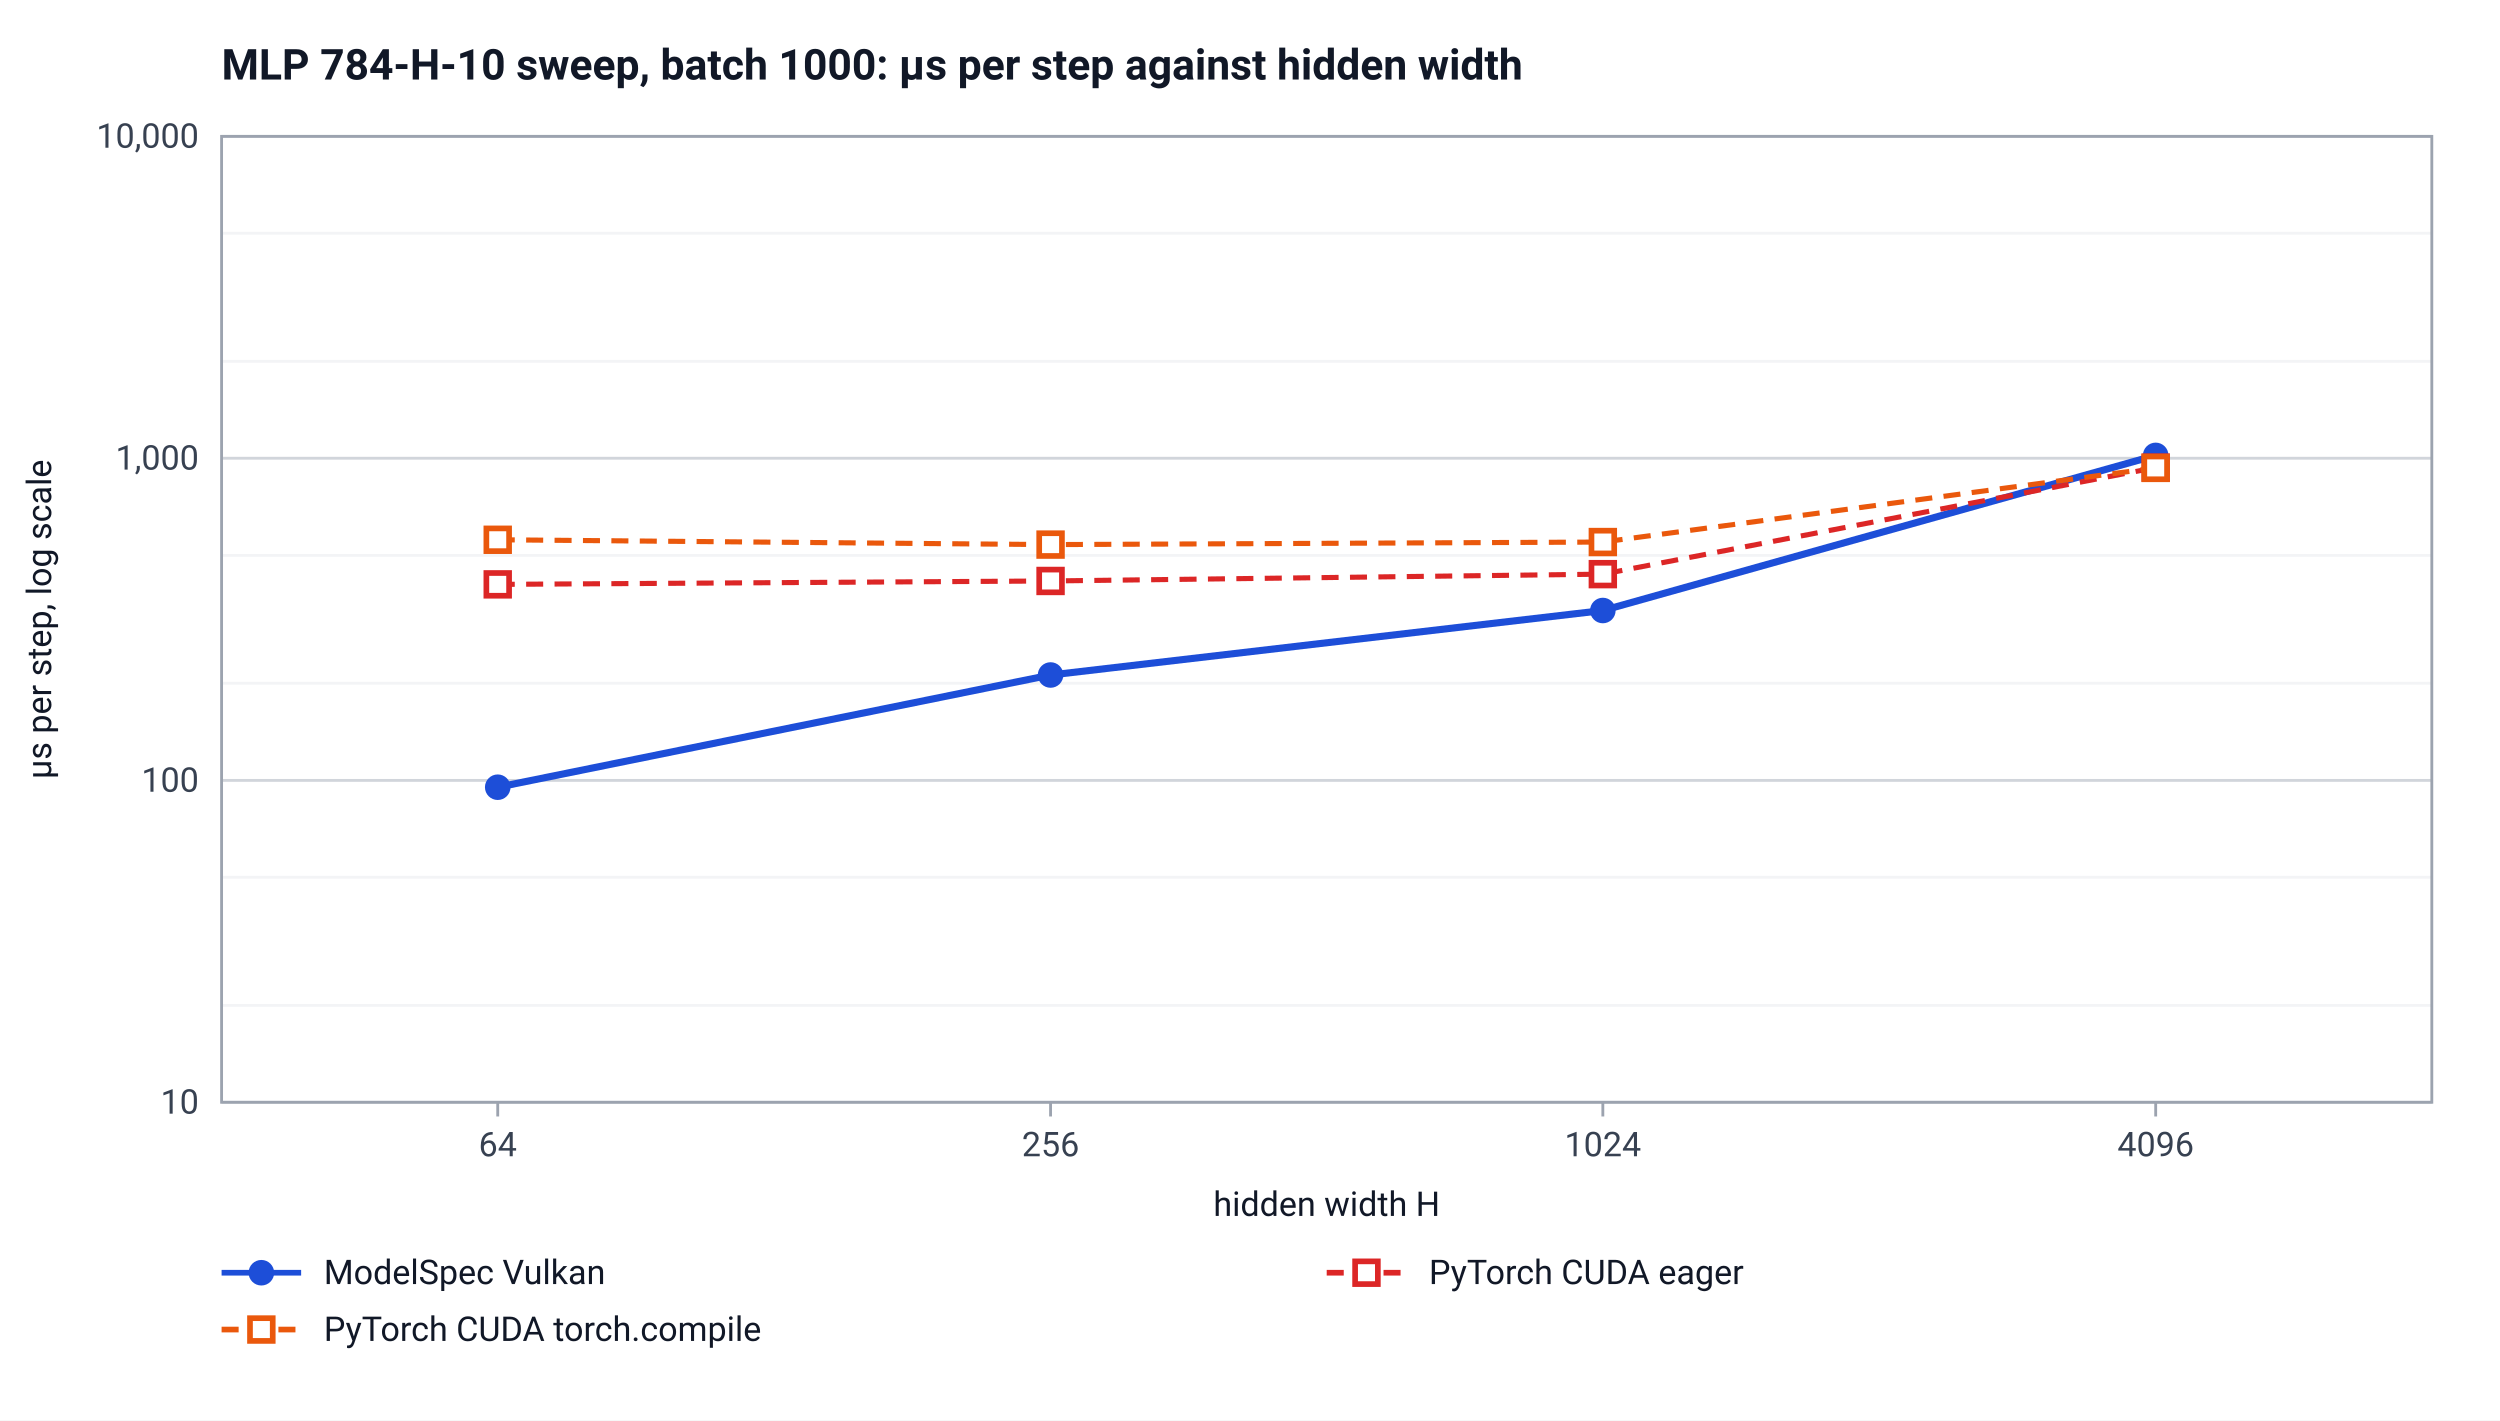
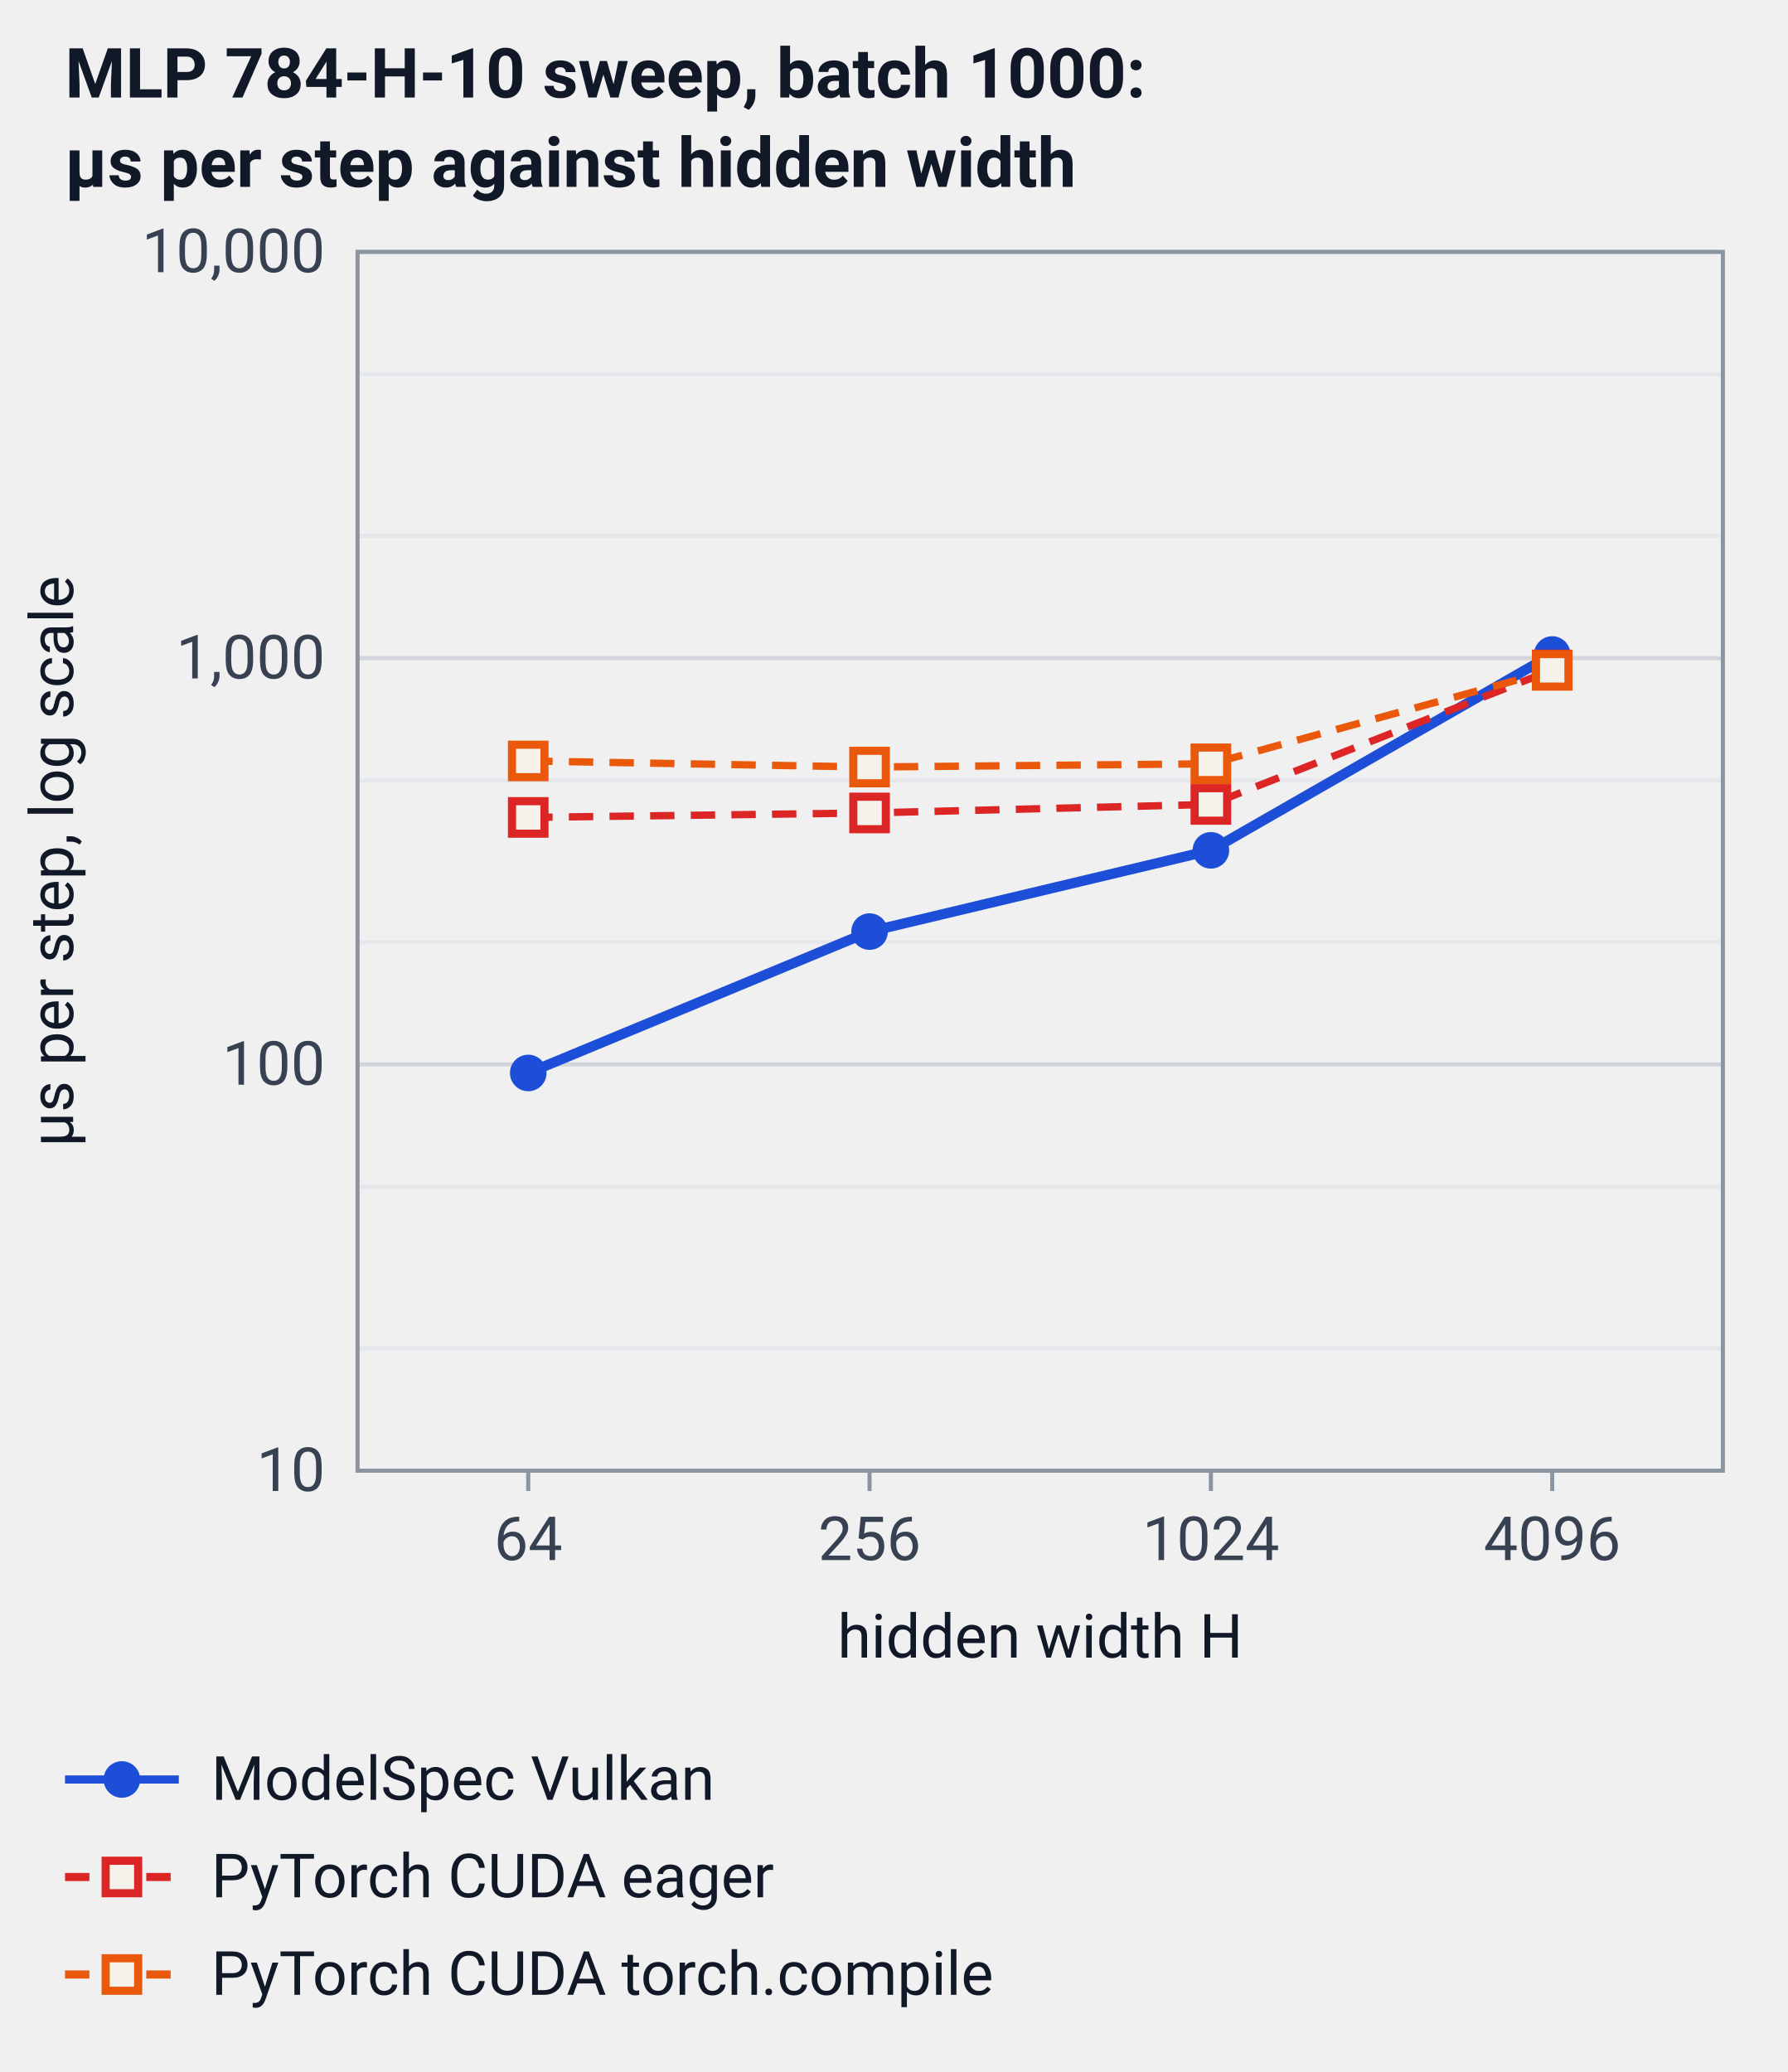
- <svg xmlns="http://www.w3.org/2000/svg" width="880" height="500" viewBox="0 0 880 500" font-family="system-ui, -apple-system, Segoe UI, Roboto, sans-serif" font-size="12" role="img" aria-label="MLP 784-H-10 sweep, batch 1000: µs per step against hidden width">
-   <rect width="880" height="500" fill="#ffffff" />
-   <text x="78" y="28" font-size="15" font-weight="600" fill="#111827">MLP 784-H-10 sweep, batch 1000: µs per step against hidden width</text>
-   <line x1="78" y1="388.0" x2="856.0" y2="388.0" stroke="#d1d5db" />
-   <text x="70.0" y="392.0" text-anchor="end" fill="#374151">10</text>
-   <line x1="78" y1="353.9" x2="856.0" y2="353.9" stroke="#f3f4f6" />
-   <line x1="78" y1="308.8" x2="856.0" y2="308.8" stroke="#f3f4f6" />
-   <line x1="78" y1="274.7" x2="856.0" y2="274.7" stroke="#d1d5db" />
-   <text x="70.0" y="278.7" text-anchor="end" fill="#374151">100</text>
-   <line x1="78" y1="240.5" x2="856.0" y2="240.5" stroke="#f3f4f6" />
-   <line x1="78" y1="195.5" x2="856.0" y2="195.5" stroke="#f3f4f6" />
-   <line x1="78" y1="161.3" x2="856.0" y2="161.3" stroke="#d1d5db" />
-   <text x="70.0" y="165.3" text-anchor="end" fill="#374151">1,000</text>
-   <line x1="78" y1="127.2" x2="856.0" y2="127.2" stroke="#f3f4f6" />
-   <line x1="78" y1="82.1" x2="856.0" y2="82.1" stroke="#f3f4f6" />
-   <line x1="78" y1="48.0" x2="856.0" y2="48.0" stroke="#d1d5db" />
-   <text x="70.0" y="52.0" text-anchor="end" fill="#374151">10,000</text>
-   <rect x="78" y="48" width="778.0" height="340" fill="none" stroke="#9ca3af" />
-   <line x1="175.2" y1="388.0" x2="175.2" y2="393.0" stroke="#9ca3af" />
-   <text x="175.2" y="407.0" text-anchor="middle" fill="#374151">64</text>
-   <line x1="369.8" y1="388.0" x2="369.8" y2="393.0" stroke="#9ca3af" />
-   <text x="369.8" y="407.0" text-anchor="middle" fill="#374151">256</text>
-   <line x1="564.2" y1="388.0" x2="564.2" y2="393.0" stroke="#9ca3af" />
-   <text x="564.2" y="407.0" text-anchor="middle" fill="#374151">1024</text>
-   <line x1="758.8" y1="388.0" x2="758.8" y2="393.0" stroke="#9ca3af" />
-   <text x="758.8" y="407.0" text-anchor="middle" fill="#374151">4096</text>
-   <text x="467.0" y="428.0" text-anchor="middle" fill="#111827">hidden width H</text>
-   <text transform="translate(18 218.0) rotate(-90)" text-anchor="middle" fill="#111827">µs per step, log scale</text>
-   <polyline points="175.2,277.1 369.8,237.6 564.2,214.9 758.8,160.3" fill="none" stroke="#1d4ed8" stroke-width="2.5" />
-   <circle cx="175.2" cy="277.1" r="4.5" fill="#1d4ed8" />
-   <circle cx="369.8" cy="237.6" r="4.5" fill="#1d4ed8" />
-   <circle cx="564.2" cy="214.9" r="4.5" fill="#1d4ed8" />
-   <circle cx="758.8" cy="160.3" r="4.5" fill="#1d4ed8" />
-   <polyline points="175.2,205.7 369.8,204.5 564.2,202.1 758.8,164.6" fill="none" stroke="#dc2626" stroke-width="1.8" stroke-dasharray="6 4" />
-   <rect x="171.2" y="201.7" width="8" height="8" fill="#ffffff" stroke="#dc2626" stroke-width="2" />
-   <rect x="365.8" y="200.5" width="8" height="8" fill="#ffffff" stroke="#dc2626" stroke-width="2" />
-   <rect x="560.2" y="198.1" width="8" height="8" fill="#ffffff" stroke="#dc2626" stroke-width="2" />
-   <rect x="754.8" y="160.6" width="8" height="8" fill="#ffffff" stroke="#dc2626" stroke-width="2" />
-   <polyline points="175.2,190.0 369.8,191.7 564.2,190.8 758.8,164.7" fill="none" stroke="#ea580c" stroke-width="1.8" stroke-dasharray="6 4" />
-   <rect x="171.2" y="186.0" width="8" height="8" fill="#ffffff" stroke="#ea580c" stroke-width="2" />
-   <rect x="365.8" y="187.7" width="8" height="8" fill="#ffffff" stroke="#ea580c" stroke-width="2" />
-   <rect x="560.2" y="186.8" width="8" height="8" fill="#ffffff" stroke="#ea580c" stroke-width="2" />
-   <rect x="754.8" y="160.7" width="8" height="8" fill="#ffffff" stroke="#ea580c" stroke-width="2" />
-   <line x1="78.0" y1="448.0" x2="106.0" y2="448.0" stroke="#1d4ed8" stroke-width="2" />
-   <circle cx="92.0" cy="448.0" r="4.5" fill="#1d4ed8" />
-   <text x="114.0" y="452.0" fill="#111827">ModelSpec Vulkan</text>
-   <line x1="467.0" y1="448.0" x2="495.0" y2="448.0" stroke="#dc2626" stroke-width="2" stroke-dasharray="6 4" />
-   <rect x="477.0" y="444.0" width="8" height="8" fill="#ffffff" stroke="#dc2626" stroke-width="2" />
-   <text x="503.0" y="452.0" fill="#111827">PyTorch CUDA eager</text>
-   <line x1="78.0" y1="468.0" x2="106.0" y2="468.0" stroke="#ea580c" stroke-width="2" stroke-dasharray="6 4" />
-   <rect x="88.0" y="464.0" width="8" height="8" fill="#ffffff" stroke="#ea580c" stroke-width="2" />
-   <text x="114.0" y="472.0" fill="#111827">PyTorch CUDA torch.compile</text>
+ <svg xmlns="http://www.w3.org/2000/svg" width="440" height="510" viewBox="0 0 440 510" font-family="system-ui, -apple-system, Segoe UI, Roboto, sans-serif" font-size="15" role="img" aria-label="MLP 784-H-10 sweep, batch 1000: µs per step against hidden width">
+   <style>@media (prefers-color-scheme: dark){[fill="#111827"]{fill:#f4f5ed}[stroke="#111827"]{stroke:#f4f5ed}[fill="#374151"]{fill:#c3ccd0}[stroke="#374151"]{stroke:#c3ccd0}[fill="#d1d5db"]{fill:#3a4b57}[stroke="#d1d5db"]{stroke:#3a4b57}[fill="#e5e7eb"]{fill:#22333f}[stroke="#e5e7eb"]{stroke:#22333f}[fill="#8b95a1"]{fill:#6b7c86}[stroke="#8b95a1"]{stroke:#6b7c86}[fill="#f4f2eb"]{fill:#0c1924}[stroke="#f4f2eb"]{stroke:#0c1924}[fill="#1d4ed8"]{fill:#60a5fa}[stroke="#1d4ed8"]{stroke:#60a5fa}[fill="#059669"]{fill:#34d399}[stroke="#059669"]{stroke:#34d399}[fill="#7c3aed"]{fill:#a78bfa}[stroke="#7c3aed"]{stroke:#a78bfa}[fill="#0891b2"]{fill:#22d3ee}[stroke="#0891b2"]{stroke:#22d3ee}[fill="#dc2626"]{fill:#f87171}[stroke="#dc2626"]{stroke:#f87171}[fill="#ea580c"]{fill:#fb923c}[stroke="#ea580c"]{stroke:#fb923c}[fill="#a16207"]{fill:#facc15}[stroke="#a16207"]{stroke:#facc15}[fill="#db2777"]{fill:#f472b6}[stroke="#db2777"]{stroke:#f472b6}[fill="#4b5563"]{fill:#cbd5e1}[stroke="#4b5563"]{stroke:#cbd5e1}[fill="#92400e"]{fill:#d6a35c}[stroke="#92400e"]{stroke:#d6a35c}[fill="#be123c"]{fill:#fb7185}[stroke="#be123c"]{stroke:#fb7185}[fill="#ca8a04"]{fill:#fde047}[stroke="#ca8a04"]{stroke:#fde047}[fill="#9ca3af"]{fill:#e5e7eb}[stroke="#9ca3af"]{stroke:#e5e7eb}[fill="#f97316"]{fill:#fdba74}[stroke="#f97316"]{stroke:#fdba74}}</style>
+   <text x="16" y="24" font-size="17" font-weight="600" fill="#111827">MLP 784-H-10 sweep, batch 1000:</text>
+   <text x="16" y="46" font-size="17" font-weight="600" fill="#111827">µs per step against hidden width</text>
+   <line x1="88" y1="362.0" x2="424.0" y2="362.0" stroke="#d1d5db" />
+   <text x="80.0" y="367.0" text-anchor="end" fill="#374151">10</text>
+   <line x1="88" y1="331.9" x2="424.0" y2="331.9" stroke="#e5e7eb" />
+   <line x1="88" y1="292.1" x2="424.0" y2="292.1" stroke="#e5e7eb" />
+   <line x1="88" y1="262.0" x2="424.0" y2="262.0" stroke="#d1d5db" />
+   <text x="80.0" y="267.0" text-anchor="end" fill="#374151">100</text>
+   <line x1="88" y1="231.9" x2="424.0" y2="231.9" stroke="#e5e7eb" />
+   <line x1="88" y1="192.1" x2="424.0" y2="192.1" stroke="#e5e7eb" />
+   <line x1="88" y1="162.0" x2="424.0" y2="162.0" stroke="#d1d5db" />
+   <text x="80.0" y="167.0" text-anchor="end" fill="#374151">1,000</text>
+   <line x1="88" y1="131.9" x2="424.0" y2="131.9" stroke="#e5e7eb" />
+   <line x1="88" y1="92.1" x2="424.0" y2="92.1" stroke="#e5e7eb" />
+   <line x1="88" y1="62.0" x2="424.0" y2="62.0" stroke="#d1d5db" />
+   <text x="80.0" y="67.0" text-anchor="end" fill="#374151">10,000</text>
+   <rect x="88" y="62" width="336.0" height="300" fill="none" stroke="#8b95a1" />
+   <line x1="130.0" y1="362.0" x2="130.0" y2="367.0" stroke="#8b95a1" />
+   <text x="130.0" y="384.0" text-anchor="middle" fill="#374151">64</text>
+   <line x1="214.0" y1="362.0" x2="214.0" y2="367.0" stroke="#8b95a1" />
+   <text x="214.0" y="384.0" text-anchor="middle" fill="#374151">256</text>
+   <line x1="298.0" y1="362.0" x2="298.0" y2="367.0" stroke="#8b95a1" />
+   <text x="298.0" y="384.0" text-anchor="middle" fill="#374151">1024</text>
+   <line x1="382.0" y1="362.0" x2="382.0" y2="367.0" stroke="#8b95a1" />
+   <text x="382.0" y="384.0" text-anchor="middle" fill="#374151">4096</text>
+   <text x="256.0" y="408.0" text-anchor="middle" fill="#111827">hidden width H</text>
+   <text transform="translate(18 212.0) rotate(-90)" text-anchor="middle" fill="#111827">µs per step, log scale</text>
+   <polyline points="130.0,264.1 214.0,229.3 298.0,209.3 382.0,161.1" fill="none" stroke="#1d4ed8" stroke-width="2.5" />
+   <circle cx="130.0" cy="264.1" r="4.5" fill="#1d4ed8" />
+   <circle cx="214.0" cy="229.3" r="4.5" fill="#1d4ed8" />
+   <circle cx="298.0" cy="209.3" r="4.5" fill="#1d4ed8" />
+   <circle cx="382.0" cy="161.1" r="4.5" fill="#1d4ed8" />
+   <polyline points="130.0,201.2 214.0,200.1 298.0,198.0 382.0,164.9" fill="none" stroke="#dc2626" stroke-width="1.8" stroke-dasharray="6 4" />
+   <rect x="126.0" y="197.2" width="8" height="8" fill="#f4f2eb" stroke="#dc2626" stroke-width="2" />
+   <rect x="210.0" y="196.1" width="8" height="8" fill="#f4f2eb" stroke="#dc2626" stroke-width="2" />
+   <rect x="294.0" y="194.0" width="8" height="8" fill="#f4f2eb" stroke="#dc2626" stroke-width="2" />
+   <rect x="378.0" y="160.9" width="8" height="8" fill="#f4f2eb" stroke="#dc2626" stroke-width="2" />
+   <polyline points="130.0,187.3 214.0,188.8 298.0,188.0 382.0,165.0" fill="none" stroke="#ea580c" stroke-width="1.8" stroke-dasharray="6 4" />
+   <rect x="126.0" y="183.3" width="8" height="8" fill="#f4f2eb" stroke="#ea580c" stroke-width="2" />
+   <rect x="210.0" y="184.8" width="8" height="8" fill="#f4f2eb" stroke="#ea580c" stroke-width="2" />
+   <rect x="294.0" y="184.0" width="8" height="8" fill="#f4f2eb" stroke="#ea580c" stroke-width="2" />
+   <rect x="378.0" y="161.0" width="8" height="8" fill="#f4f2eb" stroke="#ea580c" stroke-width="2" />
+   <line x1="16" y1="438.0" x2="44" y2="438.0" stroke="#1d4ed8" stroke-width="2" />
+   <circle cx="30.0" cy="438.0" r="4.5" fill="#1d4ed8" />
+   <text x="52" y="443.0" fill="#111827">ModelSpec Vulkan</text>
+   <line x1="16" y1="462.0" x2="44" y2="462.0" stroke="#dc2626" stroke-width="2" stroke-dasharray="6 4" />
+   <rect x="26.0" y="458.0" width="8" height="8" fill="#f4f2eb" stroke="#dc2626" stroke-width="2" />
+   <text x="52" y="467.0" fill="#111827">PyTorch CUDA eager</text>
+   <line x1="16" y1="486.0" x2="44" y2="486.0" stroke="#ea580c" stroke-width="2" stroke-dasharray="6 4" />
+   <rect x="26.0" y="482.0" width="8" height="8" fill="#f4f2eb" stroke="#ea580c" stroke-width="2" />
+   <text x="52" y="491.0" fill="#111827">PyTorch CUDA torch.compile</text>
</svg>
